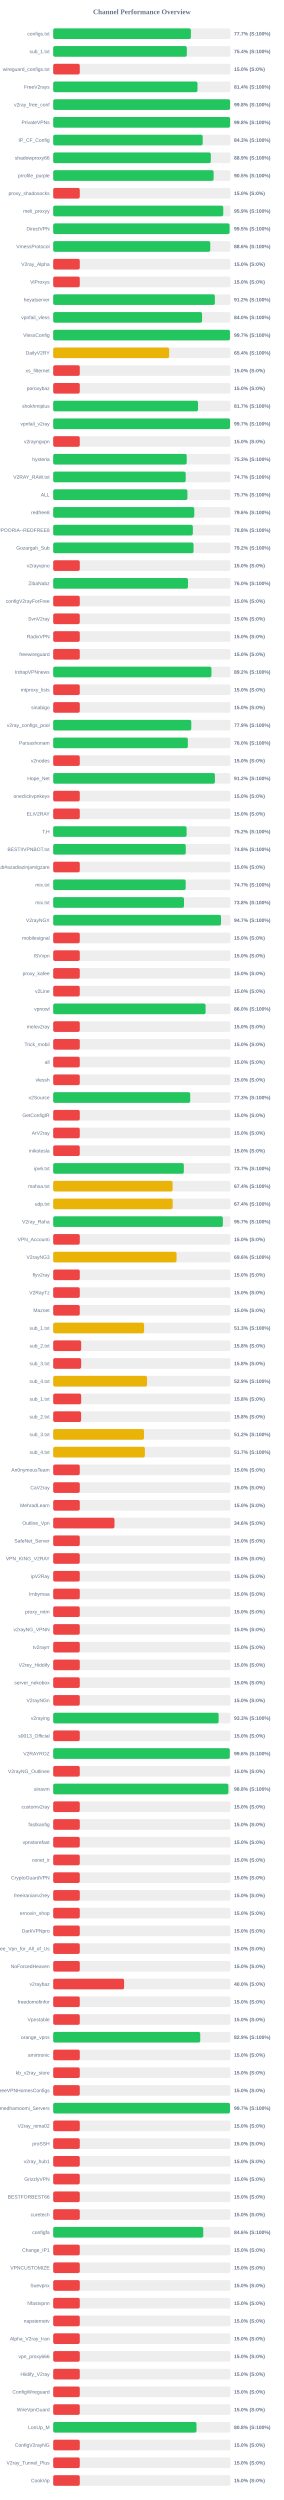
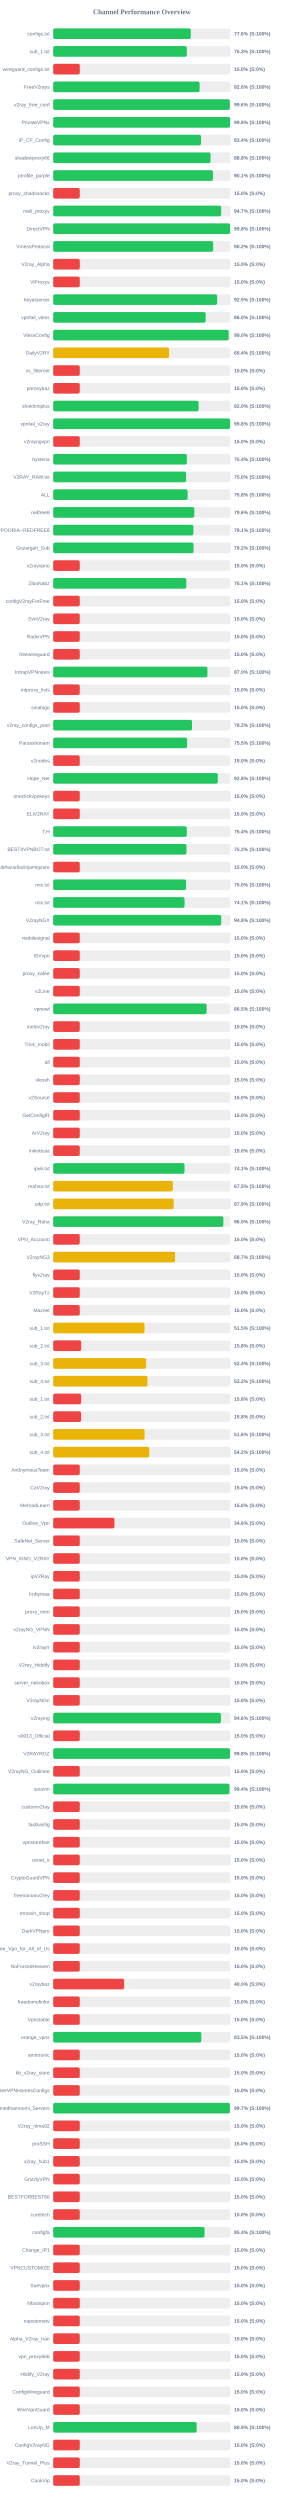
<svg xmlns="http://www.w3.org/2000/svg" width="800" height="7050" version="1.1">
  <style>
        .row { font: 14px Arial; fill: #64748b; }
        .score { font: bold 14px Arial; fill: #64748b; }
    </style>
  <text x="400" y="40" text-anchor="middle" font-size="20px" font-weight="bold" fill="#64748b">Channel Performance Overview</text>
  <rect x="150" y="80" width="500" height="30" fill="#eee" rx="5" />
-   <rect x="150" y="80" width="388.3" height="30" fill="#22c55e" rx="5" />
+   <rect x="150" y="80" width="388.0" height="30" fill="#22c55e" rx="5" />
  <text x="140" y="100" text-anchor="end" class="row">configs.txt</text>
-   <text x="660" y="100" text-anchor="start" class="score">77.7% (S:100%)</text>
+   <text x="660" y="100" text-anchor="start" class="score">77.6% (S:100%)</text>
  <rect x="150" y="130" width="500" height="30" fill="#eee" rx="5" />
-   <rect x="150" y="130" width="376.85" height="30" fill="#22c55e" rx="5" />
+   <rect x="150" y="130" width="376.75" height="30" fill="#22c55e" rx="5" />
  <text x="140" y="150" text-anchor="end" class="row">sub_1.txt</text>
-   <text x="660" y="150" text-anchor="start" class="score">75.4% (S:100%)</text>
+   <text x="660" y="150" text-anchor="start" class="score">75.3% (S:100%)</text>
  <rect x="150" y="180" width="500" height="30" fill="#eee" rx="5" />
  <rect x="150" y="180" width="75.0" height="30" fill="#ef4444" rx="5" />
  <text x="140" y="200" text-anchor="end" class="row">wireguard_configs.txt</text>
  <text x="660" y="200" text-anchor="start" class="score">15.0% (S:0%)</text>
  <rect x="150" y="230" width="500" height="30" fill="#eee" rx="5" />
-   <rect x="150" y="230" width="406.9" height="30" fill="#22c55e" rx="5" />
+   <rect x="150" y="230" width="412.9" height="30" fill="#22c55e" rx="5" />
  <text x="140" y="250" text-anchor="end" class="row">FreeV2rays</text>
-   <text x="660" y="250" text-anchor="start" class="score">81.4% (S:100%)</text>
+   <text x="660" y="250" text-anchor="start" class="score">82.6% (S:100%)</text>
  <rect x="150" y="280" width="500" height="30" fill="#eee" rx="5" />
-   <rect x="150" y="280" width="498.85" height="30" fill="#22c55e" rx="5" />
+   <rect x="150" y="280" width="498.1" height="30" fill="#22c55e" rx="5" />
  <text x="140" y="300" text-anchor="end" class="row">v2ray_free_conf</text>
-   <text x="660" y="300" text-anchor="start" class="score">99.8% (S:100%)</text>
+   <text x="660" y="300" text-anchor="start" class="score">99.6% (S:100%)</text>
  <rect x="150" y="330" width="500" height="30" fill="#eee" rx="5" />
  <rect x="150" y="330" width="498.9" height="30" fill="#22c55e" rx="5" />
  <text x="140" y="350" text-anchor="end" class="row">PrivateVPNs</text>
  <text x="660" y="350" text-anchor="start" class="score">99.8% (S:100%)</text>
  <rect x="150" y="380" width="500" height="30" fill="#eee" rx="5" />
-   <rect x="150" y="380" width="421.6" height="30" fill="#22c55e" rx="5" />
+   <rect x="150" y="380" width="416.9" height="30" fill="#22c55e" rx="5" />
  <text x="140" y="400" text-anchor="end" class="row">IP_CF_Config</text>
-   <text x="660" y="400" text-anchor="start" class="score">84.3% (S:100%)</text>
+   <text x="660" y="400" text-anchor="start" class="score">83.4% (S:100%)</text>
  <rect x="150" y="430" width="500" height="30" fill="#eee" rx="5" />
-   <rect x="150" y="430" width="444.55" height="30" fill="#22c55e" rx="5" />
+   <rect x="150" y="430" width="443.8" height="30" fill="#22c55e" rx="5" />
  <text x="140" y="450" text-anchor="end" class="row">shadowproxy66</text>
-   <text x="660" y="450" text-anchor="start" class="score">88.9% (S:100%)</text>
+   <text x="660" y="450" text-anchor="start" class="score">88.8% (S:100%)</text>
  <rect x="150" y="480" width="500" height="30" fill="#eee" rx="5" />
-   <rect x="150" y="480" width="452.45" height="30" fill="#22c55e" rx="5" />
+   <rect x="150" y="480" width="450.5" height="30" fill="#22c55e" rx="5" />
  <text x="140" y="500" text-anchor="end" class="row">prrofile_purple</text>
-   <text x="660" y="500" text-anchor="start" class="score">90.5% (S:100%)</text>
+   <text x="660" y="500" text-anchor="start" class="score">90.1% (S:100%)</text>
  <rect x="150" y="530" width="500" height="30" fill="#eee" rx="5" />
  <rect x="150" y="530" width="75.0" height="30" fill="#ef4444" rx="5" />
  <text x="140" y="550" text-anchor="end" class="row">proxy_shadosocks</text>
  <text x="660" y="550" text-anchor="start" class="score">15.0% (S:0%)</text>
  <rect x="150" y="580" width="500" height="30" fill="#eee" rx="5" />
-   <rect x="150" y="580" width="479.6" height="30" fill="#22c55e" rx="5" />
+   <rect x="150" y="580" width="473.65" height="30" fill="#22c55e" rx="5" />
  <text x="140" y="600" text-anchor="end" class="row">meli_proxyy</text>
-   <text x="660" y="600" text-anchor="start" class="score">95.9% (S:100%)</text>
+   <text x="660" y="600" text-anchor="start" class="score">94.7% (S:100%)</text>
  <rect x="150" y="630" width="500" height="30" fill="#eee" rx="5" />
-   <rect x="150" y="630" width="497.4" height="30" fill="#22c55e" rx="5" />
+   <rect x="150" y="630" width="499.0" height="30" fill="#22c55e" rx="5" />
  <text x="140" y="650" text-anchor="end" class="row">DirectVPN</text>
-   <text x="660" y="650" text-anchor="start" class="score">99.5% (S:100%)</text>
+   <text x="660" y="650" text-anchor="start" class="score">99.8% (S:100%)</text>
  <rect x="150" y="680" width="500" height="30" fill="#eee" rx="5" />
-   <rect x="150" y="680" width="442.95" height="30" fill="#22c55e" rx="5" />
+   <rect x="150" y="680" width="451.05" height="30" fill="#22c55e" rx="5" />
  <text x="140" y="700" text-anchor="end" class="row">VmessProtocol</text>
-   <text x="660" y="700" text-anchor="start" class="score">88.6% (S:100%)</text>
+   <text x="660" y="700" text-anchor="start" class="score">90.2% (S:100%)</text>
  <rect x="150" y="730" width="500" height="30" fill="#eee" rx="5" />
  <rect x="150" y="730" width="75.0" height="30" fill="#ef4444" rx="5" />
  <text x="140" y="750" text-anchor="end" class="row">V2ray_Alpha</text>
  <text x="660" y="750" text-anchor="start" class="score">15.0% (S:0%)</text>
  <rect x="150" y="780" width="500" height="30" fill="#eee" rx="5" />
  <rect x="150" y="780" width="75.0" height="30" fill="#ef4444" rx="5" />
  <text x="140" y="800" text-anchor="end" class="row">ViProxys</text>
  <text x="660" y="800" text-anchor="start" class="score">15.0% (S:0%)</text>
  <rect x="150" y="830" width="500" height="30" fill="#eee" rx="5" />
-   <rect x="150" y="830" width="455.95" height="30" fill="#22c55e" rx="5" />
+   <rect x="150" y="830" width="462.3" height="30" fill="#22c55e" rx="5" />
  <text x="140" y="850" text-anchor="end" class="row">heyatserver</text>
-   <text x="660" y="850" text-anchor="start" class="score">91.2% (S:100%)</text>
+   <text x="660" y="850" text-anchor="start" class="score">92.5% (S:100%)</text>
  <rect x="150" y="880" width="500" height="30" fill="#eee" rx="5" />
-   <rect x="150" y="880" width="419.85" height="30" fill="#22c55e" rx="5" />
+   <rect x="150" y="880" width="430.05" height="30" fill="#22c55e" rx="5" />
  <text x="140" y="900" text-anchor="end" class="row">vpnfail_vless</text>
-   <text x="660" y="900" text-anchor="start" class="score">84.0% (S:100%)</text>
+   <text x="660" y="900" text-anchor="start" class="score">86.0% (S:100%)</text>
  <rect x="150" y="930" width="500" height="30" fill="#eee" rx="5" />
-   <rect x="150" y="930" width="498.45" height="30" fill="#22c55e" rx="5" />
+   <rect x="150" y="930" width="494.85" height="30" fill="#22c55e" rx="5" />
  <text x="140" y="950" text-anchor="end" class="row">VlessConfig</text>
-   <text x="660" y="950" text-anchor="start" class="score">99.7% (S:100%)</text>
+   <text x="660" y="950" text-anchor="start" class="score">99.0% (S:100%)</text>
  <rect x="150" y="980" width="500" height="30" fill="#eee" rx="5" />
-   <rect x="150" y="980" width="326.95" height="30" fill="#eab308" rx="5" />
+   <rect x="150" y="980" width="326.85" height="30" fill="#eab308" rx="5" />
  <text x="140" y="1000" text-anchor="end" class="row">DailyV2RY</text>
  <text x="660" y="1000" text-anchor="start" class="score">65.4% (S:100%)</text>
  <rect x="150" y="1030" width="500" height="30" fill="#eee" rx="5" />
  <rect x="150" y="1030" width="75.0" height="30" fill="#ef4444" rx="5" />
  <text x="140" y="1050" text-anchor="end" class="row">xs_filternet</text>
  <text x="660" y="1050" text-anchor="start" class="score">15.0% (S:0%)</text>
  <rect x="150" y="1080" width="500" height="30" fill="#eee" rx="5" />
  <rect x="150" y="1080" width="75.0" height="30" fill="#ef4444" rx="5" />
  <text x="140" y="1100" text-anchor="end" class="row">poroxybaz</text>
  <text x="660" y="1100" text-anchor="start" class="score">15.0% (S:0%)</text>
  <rect x="150" y="1130" width="500" height="30" fill="#eee" rx="5" />
-   <rect x="150" y="1130" width="408.45" height="30" fill="#22c55e" rx="5" />
+   <rect x="150" y="1130" width="410.0" height="30" fill="#22c55e" rx="5" />
  <text x="140" y="1150" text-anchor="end" class="row">shokhmiplus</text>
-   <text x="660" y="1150" text-anchor="start" class="score">81.7% (S:100%)</text>
+   <text x="660" y="1150" text-anchor="start" class="score">82.0% (S:100%)</text>
  <rect x="150" y="1180" width="500" height="30" fill="#eee" rx="5" />
-   <rect x="150" y="1180" width="498.65" height="30" fill="#22c55e" rx="5" />
+   <rect x="150" y="1180" width="498.8" height="30" fill="#22c55e" rx="5" />
  <text x="140" y="1200" text-anchor="end" class="row">vpnfail_v2ray</text>
-   <text x="660" y="1200" text-anchor="start" class="score">99.7% (S:100%)</text>
+   <text x="660" y="1200" text-anchor="start" class="score">99.8% (S:100%)</text>
  <rect x="150" y="1230" width="500" height="30" fill="#eee" rx="5" />
  <rect x="150" y="1230" width="75.0" height="30" fill="#ef4444" rx="5" />
  <text x="140" y="1250" text-anchor="end" class="row">v2rayngvpn</text>
  <text x="660" y="1250" text-anchor="start" class="score">15.0% (S:0%)</text>
  <rect x="150" y="1280" width="500" height="30" fill="#eee" rx="5" />
-   <rect x="150" y="1280" width="376.55" height="30" fill="#22c55e" rx="5" />
+   <rect x="150" y="1280" width="376.9" height="30" fill="#22c55e" rx="5" />
  <text x="140" y="1300" text-anchor="end" class="row">hysteria</text>
-   <text x="660" y="1300" text-anchor="start" class="score">75.3% (S:100%)</text>
+   <text x="660" y="1300" text-anchor="start" class="score">75.4% (S:100%)</text>
  <rect x="150" y="1330" width="500" height="30" fill="#eee" rx="5" />
-   <rect x="150" y="1330" width="373.7" height="30" fill="#22c55e" rx="5" />
+   <rect x="150" y="1330" width="374.8" height="30" fill="#22c55e" rx="5" />
  <text x="140" y="1350" text-anchor="end" class="row">V2RAY_RAW.txt</text>
-   <text x="660" y="1350" text-anchor="start" class="score">74.7% (S:100%)</text>
+   <text x="660" y="1350" text-anchor="start" class="score">75.0% (S:100%)</text>
  <rect x="150" y="1380" width="500" height="30" fill="#eee" rx="5" />
-   <rect x="150" y="1380" width="378.5" height="30" fill="#22c55e" rx="5" />
+   <rect x="150" y="1380" width="379.15" height="30" fill="#22c55e" rx="5" />
  <text x="140" y="1400" text-anchor="end" class="row">ALL</text>
-   <text x="660" y="1400" text-anchor="start" class="score">75.7% (S:100%)</text>
+   <text x="660" y="1400" text-anchor="start" class="score">75.8% (S:100%)</text>
  <rect x="150" y="1430" width="500" height="30" fill="#eee" rx="5" />
-   <rect x="150" y="1430" width="397.9" height="30" fill="#22c55e" rx="5" />
+   <rect x="150" y="1430" width="397.95" height="30" fill="#22c55e" rx="5" />
  <text x="140" y="1450" text-anchor="end" class="row">redfree8</text>
  <text x="660" y="1450" text-anchor="start" class="score">79.6% (S:100%)</text>
  <rect x="150" y="1480" width="500" height="30" fill="#eee" rx="5" />
-   <rect x="150" y="1480" width="393.85" height="30" fill="#22c55e" rx="5" />
+   <rect x="150" y="1480" width="395.3" height="30" fill="#22c55e" rx="5" />
  <text x="140" y="1500" text-anchor="end" class="row">POORIA--REDFREE8.txt#POORIA--REDFREE8</text>
-   <text x="660" y="1500" text-anchor="start" class="score">78.8% (S:100%)</text>
+   <text x="660" y="1500" text-anchor="start" class="score">79.1% (S:100%)</text>
  <rect x="150" y="1530" width="500" height="30" fill="#eee" rx="5" />
  <rect x="150" y="1530" width="395.8" height="30" fill="#22c55e" rx="5" />
  <text x="140" y="1550" text-anchor="end" class="row">Gozargah_Sub</text>
  <text x="660" y="1550" text-anchor="start" class="score">79.2% (S:100%)</text>
  <rect x="150" y="1580" width="500" height="30" fill="#eee" rx="5" />
  <rect x="150" y="1580" width="75.0" height="30" fill="#ef4444" rx="5" />
  <text x="140" y="1600" text-anchor="end" class="row">v2rayvpno</text>
  <text x="660" y="1600" text-anchor="start" class="score">15.0% (S:0%)</text>
  <rect x="150" y="1630" width="500" height="30" fill="#eee" rx="5" />
-   <rect x="150" y="1630" width="380.1" height="30" fill="#22c55e" rx="5" />
+   <rect x="150" y="1630" width="375.45" height="30" fill="#22c55e" rx="5" />
  <text x="140" y="1650" text-anchor="end" class="row">ZibaNabz</text>
-   <text x="660" y="1650" text-anchor="start" class="score">76.0% (S:100%)</text>
+   <text x="660" y="1650" text-anchor="start" class="score">75.1% (S:100%)</text>
  <rect x="150" y="1680" width="500" height="30" fill="#eee" rx="5" />
  <rect x="150" y="1680" width="75.0" height="30" fill="#ef4444" rx="5" />
  <text x="140" y="1700" text-anchor="end" class="row">configV2rayForFree</text>
  <text x="660" y="1700" text-anchor="start" class="score">15.0% (S:0%)</text>
  <rect x="150" y="1730" width="500" height="30" fill="#eee" rx="5" />
  <rect x="150" y="1730" width="75.0" height="30" fill="#ef4444" rx="5" />
  <text x="140" y="1750" text-anchor="end" class="row">SvnV2ray</text>
  <text x="660" y="1750" text-anchor="start" class="score">15.0% (S:0%)</text>
  <rect x="150" y="1780" width="500" height="30" fill="#eee" rx="5" />
  <rect x="150" y="1780" width="75.0" height="30" fill="#ef4444" rx="5" />
  <text x="140" y="1800" text-anchor="end" class="row">RadixVPN</text>
  <text x="660" y="1800" text-anchor="start" class="score">15.0% (S:0%)</text>
  <rect x="150" y="1830" width="500" height="30" fill="#eee" rx="5" />
  <rect x="150" y="1830" width="75.0" height="30" fill="#ef4444" rx="5" />
  <text x="140" y="1850" text-anchor="end" class="row">freewireguard</text>
  <text x="660" y="1850" text-anchor="start" class="score">15.0% (S:0%)</text>
  <rect x="150" y="1880" width="500" height="30" fill="#eee" rx="5" />
-   <rect x="150" y="1880" width="446.25" height="30" fill="#22c55e" rx="5" />
+   <rect x="150" y="1880" width="434.9" height="30" fill="#22c55e" rx="5" />
  <text x="140" y="1900" text-anchor="end" class="row">IrdrapVPNnews</text>
-   <text x="660" y="1900" text-anchor="start" class="score">89.2% (S:100%)</text>
+   <text x="660" y="1900" text-anchor="start" class="score">87.0% (S:100%)</text>
  <rect x="150" y="1930" width="500" height="30" fill="#eee" rx="5" />
  <rect x="150" y="1930" width="75.0" height="30" fill="#ef4444" rx="5" />
  <text x="140" y="1950" text-anchor="end" class="row">mtproxy_lists</text>
  <text x="660" y="1950" text-anchor="start" class="score">15.0% (S:0%)</text>
  <rect x="150" y="1980" width="500" height="30" fill="#eee" rx="5" />
  <rect x="150" y="1980" width="75.0" height="30" fill="#ef4444" rx="5" />
  <text x="140" y="2000" text-anchor="end" class="row">sinabigo</text>
  <text x="660" y="2000" text-anchor="start" class="score">15.0% (S:0%)</text>
  <rect x="150" y="2030" width="500" height="30" fill="#eee" rx="5" />
-   <rect x="150" y="2030" width="389.4" height="30" fill="#22c55e" rx="5" />
+   <rect x="150" y="2030" width="391.45" height="30" fill="#22c55e" rx="5" />
  <text x="140" y="2050" text-anchor="end" class="row">v2ray_configs_pool</text>
-   <text x="660" y="2050" text-anchor="start" class="score">77.9% (S:100%)</text>
+   <text x="660" y="2050" text-anchor="start" class="score">78.3% (S:100%)</text>
  <rect x="150" y="2080" width="500" height="30" fill="#eee" rx="5" />
-   <rect x="150" y="2080" width="379.75" height="30" fill="#22c55e" rx="5" />
+   <rect x="150" y="2080" width="377.7" height="30" fill="#22c55e" rx="5" />
  <text x="140" y="2100" text-anchor="end" class="row">Parsashonam</text>
-   <text x="660" y="2100" text-anchor="start" class="score">76.0% (S:100%)</text>
+   <text x="660" y="2100" text-anchor="start" class="score">75.5% (S:100%)</text>
  <rect x="150" y="2130" width="500" height="30" fill="#eee" rx="5" />
  <rect x="150" y="2130" width="75.0" height="30" fill="#ef4444" rx="5" />
  <text x="140" y="2150" text-anchor="end" class="row">v2nodes</text>
  <text x="660" y="2150" text-anchor="start" class="score">15.0% (S:0%)</text>
  <rect x="150" y="2180" width="500" height="30" fill="#eee" rx="5" />
-   <rect x="150" y="2180" width="456.05" height="30" fill="#22c55e" rx="5" />
+   <rect x="150" y="2180" width="464.25" height="30" fill="#22c55e" rx="5" />
  <text x="140" y="2200" text-anchor="end" class="row">Hope_Net</text>
-   <text x="660" y="2200" text-anchor="start" class="score">91.2% (S:100%)</text>
+   <text x="660" y="2200" text-anchor="start" class="score">92.8% (S:100%)</text>
  <rect x="150" y="2230" width="500" height="30" fill="#eee" rx="5" />
  <rect x="150" y="2230" width="75.0" height="30" fill="#ef4444" rx="5" />
  <text x="140" y="2250" text-anchor="end" class="row">oneclickvpnkeys</text>
  <text x="660" y="2250" text-anchor="start" class="score">15.0% (S:0%)</text>
  <rect x="150" y="2280" width="500" height="30" fill="#eee" rx="5" />
  <rect x="150" y="2280" width="75.0" height="30" fill="#ef4444" rx="5" />
  <text x="140" y="2300" text-anchor="end" class="row">ELiV2RAY</text>
  <text x="660" y="2300" text-anchor="start" class="score">15.0% (S:0%)</text>
  <rect x="150" y="2330" width="500" height="30" fill="#eee" rx="5" />
-   <rect x="150" y="2330" width="376.25" height="30" fill="#22c55e" rx="5" />
+   <rect x="150" y="2330" width="376.8" height="30" fill="#22c55e" rx="5" />
  <text x="140" y="2350" text-anchor="end" class="row">T,H</text>
-   <text x="660" y="2350" text-anchor="start" class="score">75.2% (S:100%)</text>
+   <text x="660" y="2350" text-anchor="start" class="score">75.4% (S:100%)</text>
  <rect x="150" y="2380" width="500" height="30" fill="#eee" rx="5" />
-   <rect x="150" y="2380" width="373.85" height="30" fill="#22c55e" rx="5" />
+   <rect x="150" y="2380" width="375.85" height="30" fill="#22c55e" rx="5" />
  <text x="140" y="2400" text-anchor="end" class="row">BESTIIVPNBOT.txt</text>
-   <text x="660" y="2400" text-anchor="start" class="score">74.8% (S:100%)</text>
+   <text x="660" y="2400" text-anchor="start" class="score">75.2% (S:100%)</text>
  <rect x="150" y="2430" width="500" height="30" fill="#eee" rx="5" />
  <rect x="150" y="2430" width="75.0" height="30" fill="#ef4444" rx="5" />
  <text x="140" y="2450" text-anchor="end" class="row">Sub#azadiazinjamigzare</text>
  <text x="660" y="2450" text-anchor="start" class="score">15.0% (S:0%)</text>
  <rect x="150" y="2480" width="500" height="30" fill="#eee" rx="5" />
-   <rect x="150" y="2480" width="373.65" height="30" fill="#22c55e" rx="5" />
+   <rect x="150" y="2480" width="374.8" height="30" fill="#22c55e" rx="5" />
  <text x="140" y="2500" text-anchor="end" class="row">mix.txt</text>
-   <text x="660" y="2500" text-anchor="start" class="score">74.7% (S:100%)</text>
+   <text x="660" y="2500" text-anchor="start" class="score">75.0% (S:100%)</text>
  <rect x="150" y="2530" width="500" height="30" fill="#eee" rx="5" />
-   <rect x="150" y="2530" width="368.9" height="30" fill="#22c55e" rx="5" />
+   <rect x="150" y="2530" width="370.45" height="30" fill="#22c55e" rx="5" />
  <text x="140" y="2550" text-anchor="end" class="row">mix.txt</text>
-   <text x="660" y="2550" text-anchor="start" class="score">73.8% (S:100%)</text>
+   <text x="660" y="2550" text-anchor="start" class="score">74.1% (S:100%)</text>
  <rect x="150" y="2580" width="500" height="30" fill="#eee" rx="5" />
-   <rect x="150" y="2580" width="473.25" height="30" fill="#22c55e" rx="5" />
+   <rect x="150" y="2580" width="473.75" height="30" fill="#22c55e" rx="5" />
  <text x="140" y="2600" text-anchor="end" class="row">V2rayNGX</text>
-   <text x="660" y="2600" text-anchor="start" class="score">94.7% (S:100%)</text>
+   <text x="660" y="2600" text-anchor="start" class="score">94.8% (S:100%)</text>
  <rect x="150" y="2630" width="500" height="30" fill="#eee" rx="5" />
  <rect x="150" y="2630" width="75.0" height="30" fill="#ef4444" rx="5" />
  <text x="140" y="2650" text-anchor="end" class="row">mobilesignal</text>
  <text x="660" y="2650" text-anchor="start" class="score">15.0% (S:0%)</text>
  <rect x="150" y="2680" width="500" height="30" fill="#eee" rx="5" />
  <rect x="150" y="2680" width="75.0" height="30" fill="#ef4444" rx="5" />
  <text x="140" y="2700" text-anchor="end" class="row">ISVvpn</text>
  <text x="660" y="2700" text-anchor="start" class="score">15.0% (S:0%)</text>
  <rect x="150" y="2730" width="500" height="30" fill="#eee" rx="5" />
  <rect x="150" y="2730" width="75.0" height="30" fill="#ef4444" rx="5" />
  <text x="140" y="2750" text-anchor="end" class="row">proxy_kafee</text>
  <text x="660" y="2750" text-anchor="start" class="score">15.0% (S:0%)</text>
  <rect x="150" y="2780" width="500" height="30" fill="#eee" rx="5" />
  <rect x="150" y="2780" width="75.0" height="30" fill="#ef4444" rx="5" />
  <text x="140" y="2800" text-anchor="end" class="row">v2Line</text>
  <text x="660" y="2800" text-anchor="start" class="score">15.0% (S:0%)</text>
  <rect x="150" y="2830" width="500" height="30" fill="#eee" rx="5" />
-   <rect x="150" y="2830" width="429.75" height="30" fill="#22c55e" rx="5" />
+   <rect x="150" y="2830" width="432.65" height="30" fill="#22c55e" rx="5" />
  <text x="140" y="2850" text-anchor="end" class="row">vpnowl</text>
-   <text x="660" y="2850" text-anchor="start" class="score">86.0% (S:100%)</text>
+   <text x="660" y="2850" text-anchor="start" class="score">86.5% (S:100%)</text>
  <rect x="150" y="2880" width="500" height="30" fill="#eee" rx="5" />
  <rect x="150" y="2880" width="75.0" height="30" fill="#ef4444" rx="5" />
  <text x="140" y="2900" text-anchor="end" class="row">melov2ray</text>
  <text x="660" y="2900" text-anchor="start" class="score">15.0% (S:0%)</text>
  <rect x="150" y="2930" width="500" height="30" fill="#eee" rx="5" />
  <rect x="150" y="2930" width="75.0" height="30" fill="#ef4444" rx="5" />
  <text x="140" y="2950" text-anchor="end" class="row">Trick_mobil</text>
  <text x="660" y="2950" text-anchor="start" class="score">15.0% (S:0%)</text>
  <rect x="150" y="2980" width="500" height="30" fill="#eee" rx="5" />
  <rect x="150" y="2980" width="75.0" height="30" fill="#ef4444" rx="5" />
  <text x="140" y="3000" text-anchor="end" class="row">all</text>
  <text x="660" y="3000" text-anchor="start" class="score">15.0% (S:0%)</text>
  <rect x="150" y="3030" width="500" height="30" fill="#eee" rx="5" />
  <rect x="150" y="3030" width="75.0" height="30" fill="#ef4444" rx="5" />
  <text x="140" y="3050" text-anchor="end" class="row">vlessh</text>
  <text x="660" y="3050" text-anchor="start" class="score">15.0% (S:0%)</text>
  <rect x="150" y="3080" width="500" height="30" fill="#eee" rx="5" />
-   <rect x="150" y="3080" width="386.4" height="30" fill="#22c55e" rx="5" />
+   <rect x="150" y="3080" width="75.0" height="30" fill="#ef4444" rx="5" />
  <text x="140" y="3100" text-anchor="end" class="row">v2Source</text>
-   <text x="660" y="3100" text-anchor="start" class="score">77.3% (S:100%)</text>
+   <text x="660" y="3100" text-anchor="start" class="score">15.0% (S:0%)</text>
  <rect x="150" y="3130" width="500" height="30" fill="#eee" rx="5" />
  <rect x="150" y="3130" width="75.0" height="30" fill="#ef4444" rx="5" />
  <text x="140" y="3150" text-anchor="end" class="row">GetConfigIR</text>
  <text x="660" y="3150" text-anchor="start" class="score">15.0% (S:0%)</text>
  <rect x="150" y="3180" width="500" height="30" fill="#eee" rx="5" />
  <rect x="150" y="3180" width="75.0" height="30" fill="#ef4444" rx="5" />
  <text x="140" y="3200" text-anchor="end" class="row">ArV2ray</text>
  <text x="660" y="3200" text-anchor="start" class="score">15.0% (S:0%)</text>
  <rect x="150" y="3230" width="500" height="30" fill="#eee" rx="5" />
  <rect x="150" y="3230" width="75.0" height="30" fill="#ef4444" rx="5" />
  <text x="140" y="3250" text-anchor="end" class="row">inikotesla</text>
  <text x="660" y="3250" text-anchor="start" class="score">15.0% (S:0%)</text>
  <rect x="150" y="3280" width="500" height="30" fill="#eee" rx="5" />
-   <rect x="150" y="3280" width="368.4" height="30" fill="#22c55e" rx="5" />
+   <rect x="150" y="3280" width="370.35" height="30" fill="#22c55e" rx="5" />
  <text x="140" y="3300" text-anchor="end" class="row">ipv6.txt</text>
-   <text x="660" y="3300" text-anchor="start" class="score">73.7% (S:100%)</text>
+   <text x="660" y="3300" text-anchor="start" class="score">74.1% (S:100%)</text>
  <rect x="150" y="3330" width="500" height="30" fill="#eee" rx="5" />
-   <rect x="150" y="3330" width="336.8" height="30" fill="#eab308" rx="5" />
+   <rect x="150" y="3330" width="337.45" height="30" fill="#eab308" rx="5" />
  <text x="140" y="3350" text-anchor="end" class="row">mahsa.txt</text>
-   <text x="660" y="3350" text-anchor="start" class="score">67.4% (S:100%)</text>
+   <text x="660" y="3350" text-anchor="start" class="score">67.5% (S:100%)</text>
  <rect x="150" y="3380" width="500" height="30" fill="#eee" rx="5" />
-   <rect x="150" y="3380" width="336.9" height="30" fill="#eab308" rx="5" />
+   <rect x="150" y="3380" width="339.65" height="30" fill="#eab308" rx="5" />
  <text x="140" y="3400" text-anchor="end" class="row">udp.txt</text>
-   <text x="660" y="3400" text-anchor="start" class="score">67.4% (S:100%)</text>
+   <text x="660" y="3400" text-anchor="start" class="score">67.9% (S:100%)</text>
  <rect x="150" y="3430" width="500" height="30" fill="#eee" rx="5" />
-   <rect x="150" y="3430" width="478.5" height="30" fill="#22c55e" rx="5" />
+   <rect x="150" y="3430" width="479.85" height="30" fill="#22c55e" rx="5" />
  <text x="140" y="3450" text-anchor="end" class="row">V2ray_Raha</text>
-   <text x="660" y="3450" text-anchor="start" class="score">95.7% (S:100%)</text>
+   <text x="660" y="3450" text-anchor="start" class="score">96.0% (S:100%)</text>
  <rect x="150" y="3480" width="500" height="30" fill="#eee" rx="5" />
  <rect x="150" y="3480" width="75.0" height="30" fill="#ef4444" rx="5" />
  <text x="140" y="3500" text-anchor="end" class="row">VPN_Accounti</text>
  <text x="660" y="3500" text-anchor="start" class="score">15.0% (S:0%)</text>
  <rect x="150" y="3530" width="500" height="30" fill="#eee" rx="5" />
-   <rect x="150" y="3530" width="347.9" height="30" fill="#eab308" rx="5" />
+   <rect x="150" y="3530" width="343.65" height="30" fill="#eab308" rx="5" />
  <text x="140" y="3550" text-anchor="end" class="row">V2rayNG3</text>
-   <text x="660" y="3550" text-anchor="start" class="score">69.6% (S:100%)</text>
+   <text x="660" y="3550" text-anchor="start" class="score">68.7% (S:100%)</text>
  <rect x="150" y="3580" width="500" height="30" fill="#eee" rx="5" />
  <rect x="150" y="3580" width="75.0" height="30" fill="#ef4444" rx="5" />
  <text x="140" y="3600" text-anchor="end" class="row">flyv2ray</text>
  <text x="660" y="3600" text-anchor="start" class="score">15.0% (S:0%)</text>
  <rect x="150" y="3630" width="500" height="30" fill="#eee" rx="5" />
  <rect x="150" y="3630" width="75.0" height="30" fill="#ef4444" rx="5" />
  <text x="140" y="3650" text-anchor="end" class="row">V2RayTz</text>
  <text x="660" y="3650" text-anchor="start" class="score">15.0% (S:0%)</text>
  <rect x="150" y="3680" width="500" height="30" fill="#eee" rx="5" />
  <rect x="150" y="3680" width="75.0" height="30" fill="#ef4444" rx="5" />
  <text x="140" y="3700" text-anchor="end" class="row">Maznet</text>
  <text x="660" y="3700" text-anchor="start" class="score">15.0% (S:0%)</text>
  <rect x="150" y="3730" width="500" height="30" fill="#eee" rx="5" />
-   <rect x="150" y="3730" width="256.3" height="30" fill="#eab308" rx="5" />
+   <rect x="150" y="3730" width="257.55" height="30" fill="#eab308" rx="5" />
  <text x="140" y="3750" text-anchor="end" class="row">sub_1.txt</text>
-   <text x="660" y="3750" text-anchor="start" class="score">51.3% (S:100%)</text>
+   <text x="660" y="3750" text-anchor="start" class="score">51.5% (S:100%)</text>
  <rect x="150" y="3780" width="500" height="30" fill="#eee" rx="5" />
  <rect x="150" y="3780" width="78.9" height="30" fill="#ef4444" rx="5" />
  <text x="140" y="3800" text-anchor="end" class="row">sub_2.txt</text>
  <text x="660" y="3800" text-anchor="start" class="score">15.8% (S:0%)</text>
  <rect x="150" y="3830" width="500" height="30" fill="#eee" rx="5" />
-   <rect x="150" y="3830" width="78.9" height="30" fill="#ef4444" rx="5" />
+   <rect x="150" y="3830" width="262.0" height="30" fill="#eab308" rx="5" />
  <text x="140" y="3850" text-anchor="end" class="row">sub_3.txt</text>
-   <text x="660" y="3850" text-anchor="start" class="score">15.8% (S:0%)</text>
+   <text x="660" y="3850" text-anchor="start" class="score">52.4% (S:100%)</text>
  <rect x="150" y="3880" width="500" height="30" fill="#eee" rx="5" />
-   <rect x="150" y="3880" width="264.65" height="30" fill="#eab308" rx="5" />
+   <rect x="150" y="3880" width="265.95" height="30" fill="#eab308" rx="5" />
  <text x="140" y="3900" text-anchor="end" class="row">sub_4.txt</text>
-   <text x="660" y="3900" text-anchor="start" class="score">52.9% (S:100%)</text>
+   <text x="660" y="3900" text-anchor="start" class="score">53.2% (S:100%)</text>
  <rect x="150" y="3930" width="500" height="30" fill="#eee" rx="5" />
  <rect x="150" y="3930" width="78.9" height="30" fill="#ef4444" rx="5" />
  <text x="140" y="3950" text-anchor="end" class="row">sub_1.txt</text>
  <text x="660" y="3950" text-anchor="start" class="score">15.8% (S:0%)</text>
  <rect x="150" y="3980" width="500" height="30" fill="#eee" rx="5" />
  <rect x="150" y="3980" width="78.75" height="30" fill="#ef4444" rx="5" />
  <text x="140" y="4000" text-anchor="end" class="row">sub_2.txt</text>
  <text x="660" y="4000" text-anchor="start" class="score">15.8% (S:0%)</text>
  <rect x="150" y="4030" width="500" height="30" fill="#eee" rx="5" />
-   <rect x="150" y="4030" width="256.1" height="30" fill="#eab308" rx="5" />
+   <rect x="150" y="4030" width="257.8" height="30" fill="#eab308" rx="5" />
  <text x="140" y="4050" text-anchor="end" class="row">sub_3.txt</text>
-   <text x="660" y="4050" text-anchor="start" class="score">51.2% (S:100%)</text>
+   <text x="660" y="4050" text-anchor="start" class="score">51.6% (S:100%)</text>
  <rect x="150" y="4080" width="500" height="30" fill="#eee" rx="5" />
-   <rect x="150" y="4080" width="258.55" height="30" fill="#eab308" rx="5" />
+   <rect x="150" y="4080" width="270.85" height="30" fill="#eab308" rx="5" />
  <text x="140" y="4100" text-anchor="end" class="row">sub_4.txt</text>
-   <text x="660" y="4100" text-anchor="start" class="score">51.7% (S:100%)</text>
+   <text x="660" y="4100" text-anchor="start" class="score">54.2% (S:100%)</text>
  <rect x="150" y="4130" width="500" height="30" fill="#eee" rx="5" />
  <rect x="150" y="4130" width="75.0" height="30" fill="#ef4444" rx="5" />
  <text x="140" y="4150" text-anchor="end" class="row">An0nymousTeam</text>
  <text x="660" y="4150" text-anchor="start" class="score">15.0% (S:0%)</text>
  <rect x="150" y="4180" width="500" height="30" fill="#eee" rx="5" />
  <rect x="150" y="4180" width="75.0" height="30" fill="#ef4444" rx="5" />
  <text x="140" y="4200" text-anchor="end" class="row">CaV2ray</text>
  <text x="660" y="4200" text-anchor="start" class="score">15.0% (S:0%)</text>
  <rect x="150" y="4230" width="500" height="30" fill="#eee" rx="5" />
  <rect x="150" y="4230" width="75.0" height="30" fill="#ef4444" rx="5" />
  <text x="140" y="4250" text-anchor="end" class="row">MehradLearn</text>
  <text x="660" y="4250" text-anchor="start" class="score">15.0% (S:0%)</text>
  <rect x="150" y="4280" width="500" height="30" fill="#eee" rx="5" />
  <rect x="150" y="4280" width="172.85" height="30" fill="#ef4444" rx="5" />
  <text x="140" y="4300" text-anchor="end" class="row">Outline_Vpn</text>
  <text x="660" y="4300" text-anchor="start" class="score">34.6% (S:0%)</text>
  <rect x="150" y="4330" width="500" height="30" fill="#eee" rx="5" />
  <rect x="150" y="4330" width="75.0" height="30" fill="#ef4444" rx="5" />
  <text x="140" y="4350" text-anchor="end" class="row">SafeNet_Server</text>
  <text x="660" y="4350" text-anchor="start" class="score">15.0% (S:0%)</text>
  <rect x="150" y="4380" width="500" height="30" fill="#eee" rx="5" />
  <rect x="150" y="4380" width="75.0" height="30" fill="#ef4444" rx="5" />
  <text x="140" y="4400" text-anchor="end" class="row">VPN_KING_V2RAY</text>
  <text x="660" y="4400" text-anchor="start" class="score">15.0% (S:0%)</text>
  <rect x="150" y="4430" width="500" height="30" fill="#eee" rx="5" />
  <rect x="150" y="4430" width="75.0" height="30" fill="#ef4444" rx="5" />
  <text x="140" y="4450" text-anchor="end" class="row">ipV2Ray</text>
  <text x="660" y="4450" text-anchor="start" class="score">15.0% (S:0%)</text>
  <rect x="150" y="4480" width="500" height="30" fill="#eee" rx="5" />
  <rect x="150" y="4480" width="75.0" height="30" fill="#ef4444" rx="5" />
  <text x="140" y="4500" text-anchor="end" class="row">lrnbymaa</text>
  <text x="660" y="4500" text-anchor="start" class="score">15.0% (S:0%)</text>
  <rect x="150" y="4530" width="500" height="30" fill="#eee" rx="5" />
  <rect x="150" y="4530" width="75.0" height="30" fill="#ef4444" rx="5" />
  <text x="140" y="4550" text-anchor="end" class="row">proxy_mtm</text>
  <text x="660" y="4550" text-anchor="start" class="score">15.0% (S:0%)</text>
  <rect x="150" y="4580" width="500" height="30" fill="#eee" rx="5" />
  <rect x="150" y="4580" width="75.0" height="30" fill="#ef4444" rx="5" />
  <text x="140" y="4600" text-anchor="end" class="row">v2rayNG_VPNN</text>
  <text x="660" y="4600" text-anchor="start" class="score">15.0% (S:0%)</text>
  <rect x="150" y="4630" width="500" height="30" fill="#eee" rx="5" />
  <rect x="150" y="4630" width="75.0" height="30" fill="#ef4444" rx="5" />
  <text x="140" y="4650" text-anchor="end" class="row">tv2rayrr</text>
  <text x="660" y="4650" text-anchor="start" class="score">15.0% (S:0%)</text>
  <rect x="150" y="4680" width="500" height="30" fill="#eee" rx="5" />
  <rect x="150" y="4680" width="75.0" height="30" fill="#ef4444" rx="5" />
  <text x="140" y="4700" text-anchor="end" class="row">V2rey_Hiddify</text>
  <text x="660" y="4700" text-anchor="start" class="score">15.0% (S:0%)</text>
  <rect x="150" y="4730" width="500" height="30" fill="#eee" rx="5" />
  <rect x="150" y="4730" width="75.0" height="30" fill="#ef4444" rx="5" />
  <text x="140" y="4750" text-anchor="end" class="row">server_nekobox</text>
  <text x="660" y="4750" text-anchor="start" class="score">15.0% (S:0%)</text>
  <rect x="150" y="4780" width="500" height="30" fill="#eee" rx="5" />
  <rect x="150" y="4780" width="75.0" height="30" fill="#ef4444" rx="5" />
  <text x="140" y="4800" text-anchor="end" class="row">V2rayNGn</text>
  <text x="660" y="4800" text-anchor="start" class="score">15.0% (S:0%)</text>
  <rect x="150" y="4830" width="500" height="30" fill="#eee" rx="5" />
-   <rect x="150" y="4830" width="466.55" height="30" fill="#22c55e" rx="5" />
+   <rect x="150" y="4830" width="473.0" height="30" fill="#22c55e" rx="5" />
  <text x="140" y="4850" text-anchor="end" class="row">v2raying</text>
-   <text x="660" y="4850" text-anchor="start" class="score">93.3% (S:100%)</text>
+   <text x="660" y="4850" text-anchor="start" class="score">94.6% (S:100%)</text>
  <rect x="150" y="4880" width="500" height="30" fill="#eee" rx="5" />
  <rect x="150" y="4880" width="75.0" height="30" fill="#ef4444" rx="5" />
  <text x="140" y="4900" text-anchor="end" class="row">s0013_Official</text>
  <text x="660" y="4900" text-anchor="start" class="score">15.0% (S:0%)</text>
  <rect x="150" y="4930" width="500" height="30" fill="#eee" rx="5" />
-   <rect x="150" y="4930" width="498.0" height="30" fill="#22c55e" rx="5" />
+   <rect x="150" y="4930" width="498.75" height="30" fill="#22c55e" rx="5" />
  <text x="140" y="4950" text-anchor="end" class="row">V2RAYROZ</text>
-   <text x="660" y="4950" text-anchor="start" class="score">99.6% (S:100%)</text>
+   <text x="660" y="4950" text-anchor="start" class="score">99.8% (S:100%)</text>
  <rect x="150" y="4980" width="500" height="30" fill="#eee" rx="5" />
  <rect x="150" y="4980" width="75.0" height="30" fill="#ef4444" rx="5" />
  <text x="140" y="5000" text-anchor="end" class="row">V2rayNG_Outlinee</text>
  <text x="660" y="5000" text-anchor="start" class="score">15.0% (S:0%)</text>
  <rect x="150" y="5030" width="500" height="30" fill="#eee" rx="5" />
-   <rect x="150" y="5030" width="494.05" height="30" fill="#22c55e" rx="5" />
+   <rect x="150" y="5030" width="497.0" height="30" fill="#22c55e" rx="5" />
  <text x="140" y="5050" text-anchor="end" class="row">sinavm</text>
-   <text x="660" y="5050" text-anchor="start" class="score">98.8% (S:100%)</text>
+   <text x="660" y="5050" text-anchor="start" class="score">99.4% (S:100%)</text>
  <rect x="150" y="5080" width="500" height="30" fill="#eee" rx="5" />
  <rect x="150" y="5080" width="75.0" height="30" fill="#ef4444" rx="5" />
  <text x="140" y="5100" text-anchor="end" class="row">customv2ray</text>
  <text x="660" y="5100" text-anchor="start" class="score">15.0% (S:0%)</text>
  <rect x="150" y="5130" width="500" height="30" fill="#eee" rx="5" />
  <rect x="150" y="5130" width="75.0" height="30" fill="#ef4444" rx="5" />
  <text x="140" y="5150" text-anchor="end" class="row">fastkanfig</text>
  <text x="660" y="5150" text-anchor="start" class="score">15.0% (S:0%)</text>
  <rect x="150" y="5180" width="500" height="30" fill="#eee" rx="5" />
  <rect x="150" y="5180" width="75.0" height="30" fill="#ef4444" rx="5" />
  <text x="140" y="5200" text-anchor="end" class="row">vpnstorefast</text>
  <text x="660" y="5200" text-anchor="start" class="score">15.0% (S:0%)</text>
  <rect x="150" y="5230" width="500" height="30" fill="#eee" rx="5" />
  <rect x="150" y="5230" width="75.0" height="30" fill="#ef4444" rx="5" />
  <text x="140" y="5250" text-anchor="end" class="row">oxnet_ir</text>
  <text x="660" y="5250" text-anchor="start" class="score">15.0% (S:0%)</text>
  <rect x="150" y="5280" width="500" height="30" fill="#eee" rx="5" />
  <rect x="150" y="5280" width="75.0" height="30" fill="#ef4444" rx="5" />
  <text x="140" y="5300" text-anchor="end" class="row">CryptoGuardVPN</text>
  <text x="660" y="5300" text-anchor="start" class="score">15.0% (S:0%)</text>
  <rect x="150" y="5330" width="500" height="30" fill="#eee" rx="5" />
  <rect x="150" y="5330" width="75.0" height="30" fill="#ef4444" rx="5" />
  <text x="140" y="5350" text-anchor="end" class="row">freeiranianv2rey</text>
  <text x="660" y="5350" text-anchor="start" class="score">15.0% (S:0%)</text>
  <rect x="150" y="5380" width="500" height="30" fill="#eee" rx="5" />
  <rect x="150" y="5380" width="75.0" height="30" fill="#ef4444" rx="5" />
  <text x="140" y="5400" text-anchor="end" class="row">ernoxin_shop</text>
  <text x="660" y="5400" text-anchor="start" class="score">15.0% (S:0%)</text>
  <rect x="150" y="5430" width="500" height="30" fill="#eee" rx="5" />
  <rect x="150" y="5430" width="75.0" height="30" fill="#ef4444" rx="5" />
  <text x="140" y="5450" text-anchor="end" class="row">DarkVPNpro</text>
  <text x="660" y="5450" text-anchor="start" class="score">15.0% (S:0%)</text>
  <rect x="150" y="5480" width="500" height="30" fill="#eee" rx="5" />
  <rect x="150" y="5480" width="75.0" height="30" fill="#ef4444" rx="5" />
  <text x="140" y="5500" text-anchor="end" class="row">Free_Vpn_for_All_of_Us</text>
  <text x="660" y="5500" text-anchor="start" class="score">15.0% (S:0%)</text>
  <rect x="150" y="5530" width="500" height="30" fill="#eee" rx="5" />
  <rect x="150" y="5530" width="75.0" height="30" fill="#ef4444" rx="5" />
  <text x="140" y="5550" text-anchor="end" class="row">NoForcedHeaven</text>
  <text x="660" y="5550" text-anchor="start" class="score">15.0% (S:0%)</text>
  <rect x="150" y="5580" width="500" height="30" fill="#eee" rx="5" />
  <rect x="150" y="5580" width="200.0" height="30" fill="#ef4444" rx="5" />
  <text x="140" y="5600" text-anchor="end" class="row">v2raybaz</text>
  <text x="660" y="5600" text-anchor="start" class="score">40.0% (S:0%)</text>
  <rect x="150" y="5630" width="500" height="30" fill="#eee" rx="5" />
  <rect x="150" y="5630" width="75.0" height="30" fill="#ef4444" rx="5" />
  <text x="140" y="5650" text-anchor="end" class="row">freedomofinfor</text>
  <text x="660" y="5650" text-anchor="start" class="score">15.0% (S:0%)</text>
  <rect x="150" y="5680" width="500" height="30" fill="#eee" rx="5" />
  <rect x="150" y="5680" width="75.0" height="30" fill="#ef4444" rx="5" />
  <text x="140" y="5700" text-anchor="end" class="row">Vpnstable</text>
  <text x="660" y="5700" text-anchor="start" class="score">15.0% (S:0%)</text>
  <rect x="150" y="5730" width="500" height="30" fill="#eee" rx="5" />
-   <rect x="150" y="5730" width="414.65" height="30" fill="#22c55e" rx="5" />
+   <rect x="150" y="5730" width="417.7" height="30" fill="#22c55e" rx="5" />
  <text x="140" y="5750" text-anchor="end" class="row">orange_vpns</text>
-   <text x="660" y="5750" text-anchor="start" class="score">82.9% (S:100%)</text>
+   <text x="660" y="5750" text-anchor="start" class="score">83.5% (S:100%)</text>
  <rect x="150" y="5780" width="500" height="30" fill="#eee" rx="5" />
  <rect x="150" y="5780" width="75.0" height="30" fill="#ef4444" rx="5" />
  <text x="140" y="5800" text-anchor="end" class="row">amirtronic</text>
  <text x="660" y="5800" text-anchor="start" class="score">15.0% (S:0%)</text>
  <rect x="150" y="5830" width="500" height="30" fill="#eee" rx="5" />
  <rect x="150" y="5830" width="75.0" height="30" fill="#ef4444" rx="5" />
  <text x="140" y="5850" text-anchor="end" class="row">kb_v2ray_store</text>
  <text x="660" y="5850" text-anchor="start" class="score">15.0% (S:0%)</text>
  <rect x="150" y="5880" width="500" height="30" fill="#eee" rx="5" />
  <rect x="150" y="5880" width="75.0" height="30" fill="#ef4444" rx="5" />
  <text x="140" y="5900" text-anchor="end" class="row">FreeVPNHomesConfigs</text>
  <text x="660" y="5900" text-anchor="start" class="score">15.0% (S:0%)</text>
  <rect x="150" y="5930" width="500" height="30" fill="#eee" rx="5" />
-   <rect x="150" y="5930" width="498.55" height="30" fill="#22c55e" rx="5" />
+   <rect x="150" y="5930" width="498.4" height="30" fill="#22c55e" rx="5" />
  <text x="140" y="5950" text-anchor="end" class="row">Ahmedhamoomi_Servers</text>
  <text x="660" y="5950" text-anchor="start" class="score">99.7% (S:100%)</text>
  <rect x="150" y="5980" width="500" height="30" fill="#eee" rx="5" />
  <rect x="150" y="5980" width="75.0" height="30" fill="#ef4444" rx="5" />
  <text x="140" y="6000" text-anchor="end" class="row">V2ray_nima02</text>
  <text x="660" y="6000" text-anchor="start" class="score">15.0% (S:0%)</text>
  <rect x="150" y="6030" width="500" height="30" fill="#eee" rx="5" />
  <rect x="150" y="6030" width="75.0" height="30" fill="#ef4444" rx="5" />
  <text x="140" y="6050" text-anchor="end" class="row">proSSH</text>
  <text x="660" y="6050" text-anchor="start" class="score">15.0% (S:0%)</text>
  <rect x="150" y="6080" width="500" height="30" fill="#eee" rx="5" />
  <rect x="150" y="6080" width="75.0" height="30" fill="#ef4444" rx="5" />
  <text x="140" y="6100" text-anchor="end" class="row">v2ray_hub1</text>
  <text x="660" y="6100" text-anchor="start" class="score">15.0% (S:0%)</text>
  <rect x="150" y="6130" width="500" height="30" fill="#eee" rx="5" />
  <rect x="150" y="6130" width="75.0" height="30" fill="#ef4444" rx="5" />
  <text x="140" y="6150" text-anchor="end" class="row">GrizzlyVPN</text>
  <text x="660" y="6150" text-anchor="start" class="score">15.0% (S:0%)</text>
  <rect x="150" y="6180" width="500" height="30" fill="#eee" rx="5" />
  <rect x="150" y="6180" width="75.0" height="30" fill="#ef4444" rx="5" />
  <text x="140" y="6200" text-anchor="end" class="row">BESTFORBEST66</text>
  <text x="660" y="6200" text-anchor="start" class="score">15.0% (S:0%)</text>
  <rect x="150" y="6230" width="500" height="30" fill="#eee" rx="5" />
  <rect x="150" y="6230" width="75.0" height="30" fill="#ef4444" rx="5" />
  <text x="140" y="6250" text-anchor="end" class="row">curetech</text>
  <text x="660" y="6250" text-anchor="start" class="score">15.0% (S:0%)</text>
  <rect x="150" y="6280" width="500" height="30" fill="#eee" rx="5" />
-   <rect x="150" y="6280" width="423.2" height="30" fill="#22c55e" rx="5" />
+   <rect x="150" y="6280" width="426.8" height="30" fill="#22c55e" rx="5" />
  <text x="140" y="6300" text-anchor="end" class="row">configfa</text>
-   <text x="660" y="6300" text-anchor="start" class="score">84.6% (S:100%)</text>
+   <text x="660" y="6300" text-anchor="start" class="score">85.4% (S:100%)</text>
  <rect x="150" y="6330" width="500" height="30" fill="#eee" rx="5" />
  <rect x="150" y="6330" width="75.0" height="30" fill="#ef4444" rx="5" />
  <text x="140" y="6350" text-anchor="end" class="row">Change_IP1</text>
  <text x="660" y="6350" text-anchor="start" class="score">15.0% (S:0%)</text>
  <rect x="150" y="6380" width="500" height="30" fill="#eee" rx="5" />
  <rect x="150" y="6380" width="75.0" height="30" fill="#ef4444" rx="5" />
  <text x="140" y="6400" text-anchor="end" class="row">VPNCUSTOMIZE</text>
  <text x="660" y="6400" text-anchor="start" class="score">15.0% (S:0%)</text>
  <rect x="150" y="6430" width="500" height="30" fill="#eee" rx="5" />
  <rect x="150" y="6430" width="75.0" height="30" fill="#ef4444" rx="5" />
  <text x="140" y="6450" text-anchor="end" class="row">Suevpnx</text>
  <text x="660" y="6450" text-anchor="start" class="score">15.0% (S:0%)</text>
  <rect x="150" y="6480" width="500" height="30" fill="#eee" rx="5" />
  <rect x="150" y="6480" width="75.0" height="30" fill="#ef4444" rx="5" />
  <text x="140" y="6500" text-anchor="end" class="row">Nfastvpnn</text>
  <text x="660" y="6500" text-anchor="start" class="score">15.0% (S:0%)</text>
  <rect x="150" y="6530" width="500" height="30" fill="#eee" rx="5" />
  <rect x="150" y="6530" width="75.0" height="30" fill="#ef4444" rx="5" />
  <text x="140" y="6550" text-anchor="end" class="row">napsternetv</text>
  <text x="660" y="6550" text-anchor="start" class="score">15.0% (S:0%)</text>
  <rect x="150" y="6580" width="500" height="30" fill="#eee" rx="5" />
  <rect x="150" y="6580" width="75.0" height="30" fill="#ef4444" rx="5" />
  <text x="140" y="6600" text-anchor="end" class="row">Alpha_V2ray_Iran</text>
  <text x="660" y="6600" text-anchor="start" class="score">15.0% (S:0%)</text>
  <rect x="150" y="6630" width="500" height="30" fill="#eee" rx="5" />
  <rect x="150" y="6630" width="75.0" height="30" fill="#ef4444" rx="5" />
  <text x="140" y="6650" text-anchor="end" class="row">vpn_proxy666</text>
  <text x="660" y="6650" text-anchor="start" class="score">15.0% (S:0%)</text>
  <rect x="150" y="6680" width="500" height="30" fill="#eee" rx="5" />
  <rect x="150" y="6680" width="75.0" height="30" fill="#ef4444" rx="5" />
  <text x="140" y="6700" text-anchor="end" class="row">Hiidify_V2ray</text>
  <text x="660" y="6700" text-anchor="start" class="score">15.0% (S:0%)</text>
  <rect x="150" y="6730" width="500" height="30" fill="#eee" rx="5" />
  <rect x="150" y="6730" width="75.0" height="30" fill="#ef4444" rx="5" />
  <text x="140" y="6750" text-anchor="end" class="row">ConfigWireguard</text>
  <text x="660" y="6750" text-anchor="start" class="score">15.0% (S:0%)</text>
  <rect x="150" y="6780" width="500" height="30" fill="#eee" rx="5" />
  <rect x="150" y="6780" width="75.0" height="30" fill="#ef4444" rx="5" />
  <text x="140" y="6800" text-anchor="end" class="row">WireVpnGuard</text>
  <text x="660" y="6800" text-anchor="start" class="score">15.0% (S:0%)</text>
  <rect x="150" y="6830" width="500" height="30" fill="#eee" rx="5" />
-   <rect x="150" y="6830" width="404.15" height="30" fill="#22c55e" rx="5" />
+   <rect x="150" y="6830" width="404.65" height="30" fill="#22c55e" rx="5" />
  <text x="140" y="6850" text-anchor="end" class="row">LonUp_M</text>
-   <text x="660" y="6850" text-anchor="start" class="score">80.8% (S:100%)</text>
+   <text x="660" y="6850" text-anchor="start" class="score">80.9% (S:100%)</text>
  <rect x="150" y="6880" width="500" height="30" fill="#eee" rx="5" />
  <rect x="150" y="6880" width="75.0" height="30" fill="#ef4444" rx="5" />
  <text x="140" y="6900" text-anchor="end" class="row">ConfigV2rayNG</text>
  <text x="660" y="6900" text-anchor="start" class="score">15.0% (S:0%)</text>
  <rect x="150" y="6930" width="500" height="30" fill="#eee" rx="5" />
  <rect x="150" y="6930" width="75.0" height="30" fill="#ef4444" rx="5" />
  <text x="140" y="6950" text-anchor="end" class="row">V2ray_Tunnel_Plus</text>
  <text x="660" y="6950" text-anchor="start" class="score">15.0% (S:0%)</text>
  <rect x="150" y="6980" width="500" height="30" fill="#eee" rx="5" />
  <rect x="150" y="6980" width="75.0" height="30" fill="#ef4444" rx="5" />
  <text x="140" y="7000" text-anchor="end" class="row">CookVip</text>
  <text x="660" y="7000" text-anchor="start" class="score">15.0% (S:0%)</text>
</svg>
